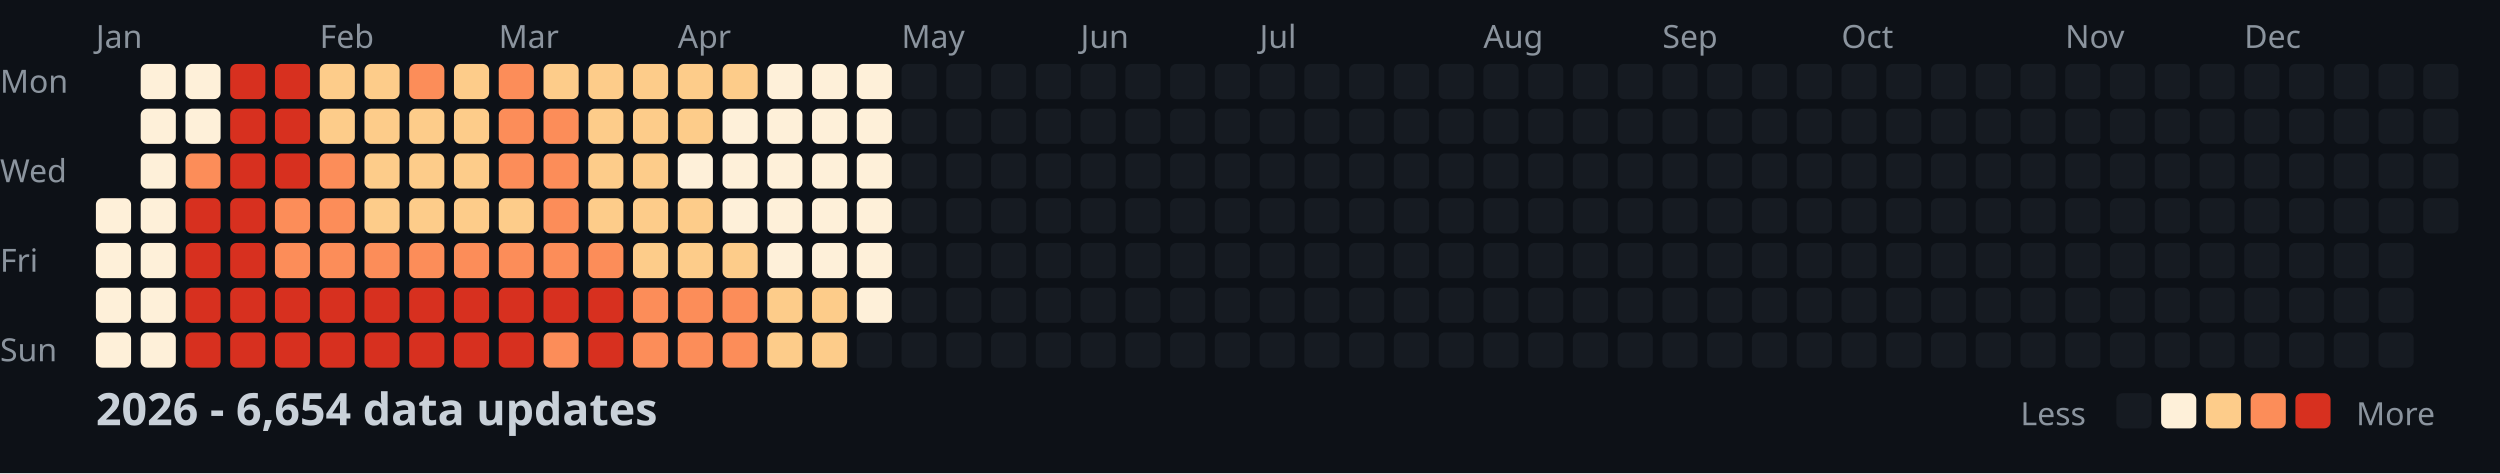
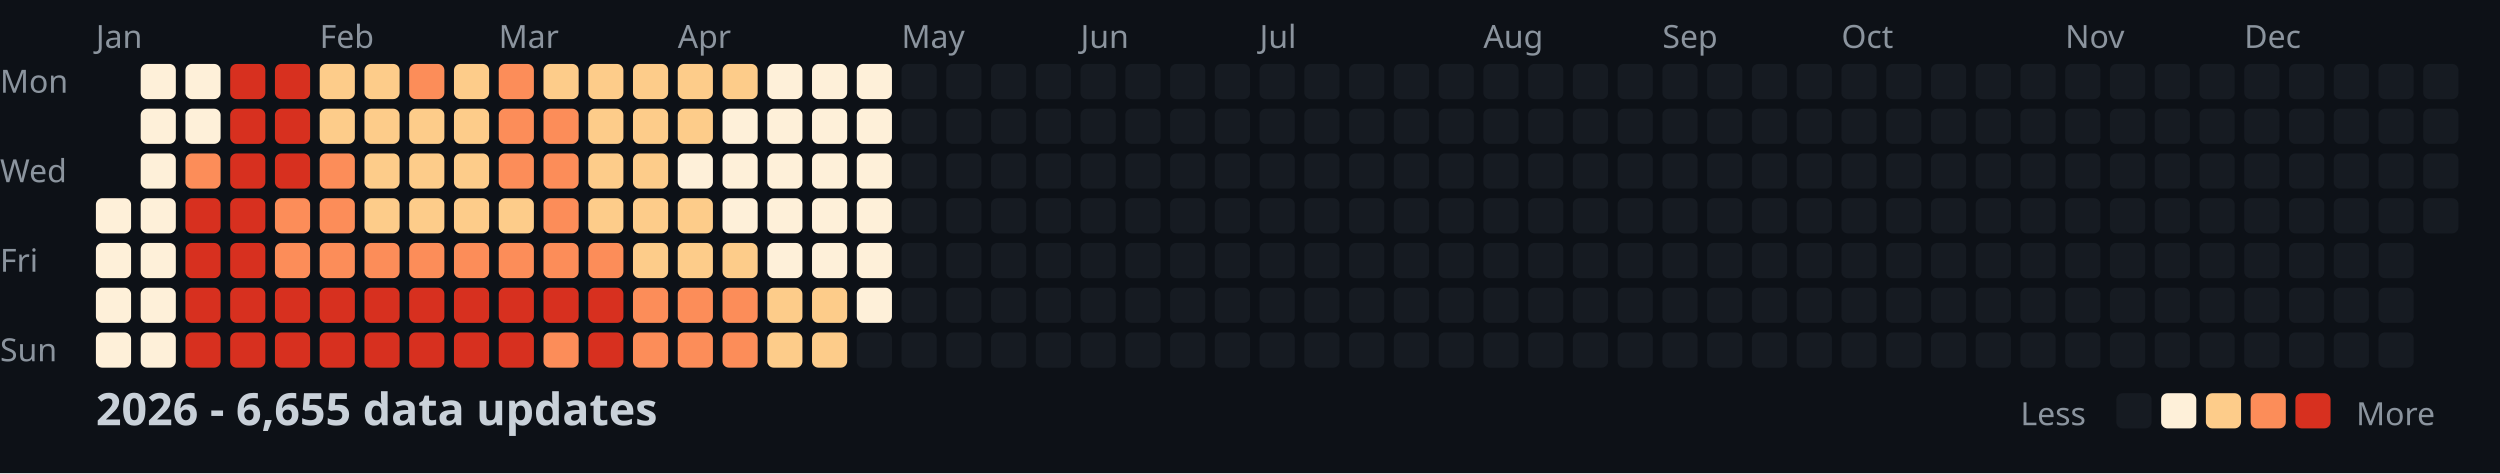
<svg xmlns="http://www.w3.org/2000/svg" width="782" height="148">
  <style>
    .month { font: 10px sans-serif; fill: #8b949e; }
    .day { font: 10px sans-serif; fill: #8b949e; }
    .title { font: bold 14px sans-serif; fill: #c9d1d9; }
    .legend { font: 10px sans-serif; fill: #8b949e; }
  </style>
  <rect width="100%" height="100%" fill="#0d1117" />
  <text x="0" y="29" class="day">Mon</text>
  <text x="0" y="57" class="day">Wed</text>
  <text x="0" y="85" class="day">Fri</text>
  <text x="0" y="113" class="day">Sun</text>
  <text x="30" y="15" class="month">Jan</text>
  <text x="100" y="15" class="month">Feb</text>
  <text x="156" y="15" class="month">Mar</text>
  <text x="212" y="15" class="month">Apr</text>
  <text x="282" y="15" class="month">May</text>
  <text x="338" y="15" class="month">Jun</text>
  <text x="394" y="15" class="month">Jul</text>
  <text x="464" y="15" class="month">Aug</text>
  <text x="520" y="15" class="month">Sep</text>
  <text x="576" y="15" class="month">Oct</text>
  <text x="646" y="15" class="month">Nov</text>
  <text x="702" y="15" class="month">Dec</text>
  <rect x="30" y="62" width="11" height="11" fill="#fef0d9" rx="2" />
  <rect x="30" y="76" width="11" height="11" fill="#fef0d9" rx="2" />
  <rect x="30" y="90" width="11" height="11" fill="#fef0d9" rx="2" />
  <rect x="30" y="104" width="11" height="11" fill="#fef0d9" rx="2" />
  <rect x="44" y="20" width="11" height="11" fill="#fef0d9" rx="2" />
  <rect x="44" y="34" width="11" height="11" fill="#fef0d9" rx="2" />
  <rect x="44" y="48" width="11" height="11" fill="#fef0d9" rx="2" />
  <rect x="44" y="62" width="11" height="11" fill="#fef0d9" rx="2" />
  <rect x="44" y="76" width="11" height="11" fill="#fef0d9" rx="2" />
  <rect x="44" y="90" width="11" height="11" fill="#fef0d9" rx="2" />
  <rect x="44" y="104" width="11" height="11" fill="#fef0d9" rx="2" />
  <rect x="58" y="20" width="11" height="11" fill="#fef0d9" rx="2" />
  <rect x="58" y="34" width="11" height="11" fill="#fef0d9" rx="2" />
  <rect x="58" y="48" width="11" height="11" fill="#fc8d59" rx="2" />
  <rect x="58" y="62" width="11" height="11" fill="#d7301f" rx="2" />
  <rect x="58" y="76" width="11" height="11" fill="#d7301f" rx="2" />
  <rect x="58" y="90" width="11" height="11" fill="#d7301f" rx="2" />
  <rect x="58" y="104" width="11" height="11" fill="#d7301f" rx="2" />
  <rect x="72" y="20" width="11" height="11" fill="#d7301f" rx="2" />
  <rect x="72" y="34" width="11" height="11" fill="#d7301f" rx="2" />
  <rect x="72" y="48" width="11" height="11" fill="#d7301f" rx="2" />
  <rect x="72" y="62" width="11" height="11" fill="#d7301f" rx="2" />
  <rect x="72" y="76" width="11" height="11" fill="#d7301f" rx="2" />
  <rect x="72" y="90" width="11" height="11" fill="#d7301f" rx="2" />
  <rect x="72" y="104" width="11" height="11" fill="#d7301f" rx="2" />
  <rect x="86" y="20" width="11" height="11" fill="#d7301f" rx="2" />
  <rect x="86" y="34" width="11" height="11" fill="#d7301f" rx="2" />
  <rect x="86" y="48" width="11" height="11" fill="#d7301f" rx="2" />
  <rect x="86" y="62" width="11" height="11" fill="#fc8d59" rx="2" />
  <rect x="86" y="76" width="11" height="11" fill="#fc8d59" rx="2" />
  <rect x="86" y="90" width="11" height="11" fill="#d7301f" rx="2" />
  <rect x="86" y="104" width="11" height="11" fill="#d7301f" rx="2" />
  <rect x="100" y="20" width="11" height="11" fill="#fdcc8a" rx="2" />
  <rect x="100" y="34" width="11" height="11" fill="#fdcc8a" rx="2" />
  <rect x="100" y="48" width="11" height="11" fill="#fc8d59" rx="2" />
  <rect x="100" y="62" width="11" height="11" fill="#fc8d59" rx="2" />
  <rect x="100" y="76" width="11" height="11" fill="#fc8d59" rx="2" />
  <rect x="100" y="90" width="11" height="11" fill="#d7301f" rx="2" />
  <rect x="100" y="104" width="11" height="11" fill="#d7301f" rx="2" />
  <rect x="114" y="20" width="11" height="11" fill="#fdcc8a" rx="2" />
  <rect x="114" y="34" width="11" height="11" fill="#fdcc8a" rx="2" />
  <rect x="114" y="48" width="11" height="11" fill="#fdcc8a" rx="2" />
  <rect x="114" y="62" width="11" height="11" fill="#fdcc8a" rx="2" />
  <rect x="114" y="76" width="11" height="11" fill="#fc8d59" rx="2" />
  <rect x="114" y="90" width="11" height="11" fill="#d7301f" rx="2" />
  <rect x="114" y="104" width="11" height="11" fill="#d7301f" rx="2" />
  <rect x="128" y="20" width="11" height="11" fill="#fc8d59" rx="2" />
  <rect x="128" y="34" width="11" height="11" fill="#fdcc8a" rx="2" />
  <rect x="128" y="48" width="11" height="11" fill="#fdcc8a" rx="2" />
  <rect x="128" y="62" width="11" height="11" fill="#fdcc8a" rx="2" />
  <rect x="128" y="76" width="11" height="11" fill="#fc8d59" rx="2" />
  <rect x="128" y="90" width="11" height="11" fill="#d7301f" rx="2" />
  <rect x="128" y="104" width="11" height="11" fill="#d7301f" rx="2" />
  <rect x="142" y="20" width="11" height="11" fill="#fdcc8a" rx="2" />
  <rect x="142" y="34" width="11" height="11" fill="#fdcc8a" rx="2" />
  <rect x="142" y="48" width="11" height="11" fill="#fdcc8a" rx="2" />
  <rect x="142" y="62" width="11" height="11" fill="#fdcc8a" rx="2" />
  <rect x="142" y="76" width="11" height="11" fill="#fc8d59" rx="2" />
  <rect x="142" y="90" width="11" height="11" fill="#d7301f" rx="2" />
  <rect x="142" y="104" width="11" height="11" fill="#d7301f" rx="2" />
  <rect x="156" y="20" width="11" height="11" fill="#fc8d59" rx="2" />
  <rect x="156" y="34" width="11" height="11" fill="#fc8d59" rx="2" />
  <rect x="156" y="48" width="11" height="11" fill="#fc8d59" rx="2" />
  <rect x="156" y="62" width="11" height="11" fill="#fdcc8a" rx="2" />
  <rect x="156" y="76" width="11" height="11" fill="#fc8d59" rx="2" />
  <rect x="156" y="90" width="11" height="11" fill="#d7301f" rx="2" />
  <rect x="156" y="104" width="11" height="11" fill="#d7301f" rx="2" />
  <rect x="170" y="20" width="11" height="11" fill="#fdcc8a" rx="2" />
  <rect x="170" y="34" width="11" height="11" fill="#fc8d59" rx="2" />
  <rect x="170" y="48" width="11" height="11" fill="#fc8d59" rx="2" />
  <rect x="170" y="62" width="11" height="11" fill="#fc8d59" rx="2" />
  <rect x="170" y="76" width="11" height="11" fill="#fc8d59" rx="2" />
  <rect x="170" y="90" width="11" height="11" fill="#d7301f" rx="2" />
  <rect x="170" y="104" width="11" height="11" fill="#fc8d59" rx="2" />
  <rect x="184" y="20" width="11" height="11" fill="#fdcc8a" rx="2" />
  <rect x="184" y="34" width="11" height="11" fill="#fdcc8a" rx="2" />
  <rect x="184" y="48" width="11" height="11" fill="#fdcc8a" rx="2" />
  <rect x="184" y="62" width="11" height="11" fill="#fdcc8a" rx="2" />
  <rect x="184" y="76" width="11" height="11" fill="#fc8d59" rx="2" />
  <rect x="184" y="90" width="11" height="11" fill="#d7301f" rx="2" />
  <rect x="184" y="104" width="11" height="11" fill="#d7301f" rx="2" />
  <rect x="198" y="20" width="11" height="11" fill="#fdcc8a" rx="2" />
  <rect x="198" y="34" width="11" height="11" fill="#fdcc8a" rx="2" />
  <rect x="198" y="48" width="11" height="11" fill="#fdcc8a" rx="2" />
  <rect x="198" y="62" width="11" height="11" fill="#fdcc8a" rx="2" />
  <rect x="198" y="76" width="11" height="11" fill="#fdcc8a" rx="2" />
  <rect x="198" y="90" width="11" height="11" fill="#fc8d59" rx="2" />
  <rect x="198" y="104" width="11" height="11" fill="#fc8d59" rx="2" />
  <rect x="212" y="20" width="11" height="11" fill="#fdcc8a" rx="2" />
  <rect x="212" y="34" width="11" height="11" fill="#fdcc8a" rx="2" />
  <rect x="212" y="48" width="11" height="11" fill="#fef0d9" rx="2" />
  <rect x="212" y="62" width="11" height="11" fill="#fdcc8a" rx="2" />
  <rect x="212" y="76" width="11" height="11" fill="#fdcc8a" rx="2" />
  <rect x="212" y="90" width="11" height="11" fill="#fc8d59" rx="2" />
  <rect x="212" y="104" width="11" height="11" fill="#fc8d59" rx="2" />
  <rect x="226" y="20" width="11" height="11" fill="#fdcc8a" rx="2" />
  <rect x="226" y="34" width="11" height="11" fill="#fef0d9" rx="2" />
  <rect x="226" y="48" width="11" height="11" fill="#fef0d9" rx="2" />
  <rect x="226" y="62" width="11" height="11" fill="#fef0d9" rx="2" />
  <rect x="226" y="76" width="11" height="11" fill="#fdcc8a" rx="2" />
  <rect x="226" y="90" width="11" height="11" fill="#fc8d59" rx="2" />
  <rect x="226" y="104" width="11" height="11" fill="#fc8d59" rx="2" />
  <rect x="240" y="20" width="11" height="11" fill="#fef0d9" rx="2" />
  <rect x="240" y="34" width="11" height="11" fill="#fef0d9" rx="2" />
  <rect x="240" y="48" width="11" height="11" fill="#fef0d9" rx="2" />
  <rect x="240" y="62" width="11" height="11" fill="#fef0d9" rx="2" />
  <rect x="240" y="76" width="11" height="11" fill="#fef0d9" rx="2" />
  <rect x="240" y="90" width="11" height="11" fill="#fdcc8a" rx="2" />
  <rect x="240" y="104" width="11" height="11" fill="#fdcc8a" rx="2" />
  <rect x="254" y="20" width="11" height="11" fill="#fef0d9" rx="2" />
  <rect x="254" y="34" width="11" height="11" fill="#fef0d9" rx="2" />
  <rect x="254" y="48" width="11" height="11" fill="#fef0d9" rx="2" />
  <rect x="254" y="62" width="11" height="11" fill="#fef0d9" rx="2" />
  <rect x="254" y="76" width="11" height="11" fill="#fef0d9" rx="2" />
  <rect x="254" y="90" width="11" height="11" fill="#fdcc8a" rx="2" />
  <rect x="254" y="104" width="11" height="11" fill="#fdcc8a" rx="2" />
  <rect x="268" y="20" width="11" height="11" fill="#fef0d9" rx="2" />
  <rect x="268" y="34" width="11" height="11" fill="#fef0d9" rx="2" />
  <rect x="268" y="48" width="11" height="11" fill="#fef0d9" rx="2" />
  <rect x="268" y="62" width="11" height="11" fill="#fef0d9" rx="2" />
  <rect x="268" y="76" width="11" height="11" fill="#fef0d9" rx="2" />
  <rect x="268" y="90" width="11" height="11" fill="#fef0d9" rx="2" />
  <rect x="268" y="104" width="11" height="11" fill="#161b22" rx="2" />
  <rect x="282" y="20" width="11" height="11" fill="#161b22" rx="2" />
  <rect x="282" y="34" width="11" height="11" fill="#161b22" rx="2" />
  <rect x="282" y="48" width="11" height="11" fill="#161b22" rx="2" />
  <rect x="282" y="62" width="11" height="11" fill="#161b22" rx="2" />
  <rect x="282" y="76" width="11" height="11" fill="#161b22" rx="2" />
  <rect x="282" y="90" width="11" height="11" fill="#161b22" rx="2" />
  <rect x="282" y="104" width="11" height="11" fill="#161b22" rx="2" />
  <rect x="296" y="20" width="11" height="11" fill="#161b22" rx="2" />
  <rect x="296" y="34" width="11" height="11" fill="#161b22" rx="2" />
  <rect x="296" y="48" width="11" height="11" fill="#161b22" rx="2" />
  <rect x="296" y="62" width="11" height="11" fill="#161b22" rx="2" />
  <rect x="296" y="76" width="11" height="11" fill="#161b22" rx="2" />
  <rect x="296" y="90" width="11" height="11" fill="#161b22" rx="2" />
  <rect x="296" y="104" width="11" height="11" fill="#161b22" rx="2" />
  <rect x="310" y="20" width="11" height="11" fill="#161b22" rx="2" />
  <rect x="310" y="34" width="11" height="11" fill="#161b22" rx="2" />
  <rect x="310" y="48" width="11" height="11" fill="#161b22" rx="2" />
  <rect x="310" y="62" width="11" height="11" fill="#161b22" rx="2" />
  <rect x="310" y="76" width="11" height="11" fill="#161b22" rx="2" />
  <rect x="310" y="90" width="11" height="11" fill="#161b22" rx="2" />
  <rect x="310" y="104" width="11" height="11" fill="#161b22" rx="2" />
  <rect x="324" y="20" width="11" height="11" fill="#161b22" rx="2" />
  <rect x="324" y="34" width="11" height="11" fill="#161b22" rx="2" />
  <rect x="324" y="48" width="11" height="11" fill="#161b22" rx="2" />
  <rect x="324" y="62" width="11" height="11" fill="#161b22" rx="2" />
  <rect x="324" y="76" width="11" height="11" fill="#161b22" rx="2" />
  <rect x="324" y="90" width="11" height="11" fill="#161b22" rx="2" />
  <rect x="324" y="104" width="11" height="11" fill="#161b22" rx="2" />
  <rect x="338" y="20" width="11" height="11" fill="#161b22" rx="2" />
  <rect x="338" y="34" width="11" height="11" fill="#161b22" rx="2" />
  <rect x="338" y="48" width="11" height="11" fill="#161b22" rx="2" />
  <rect x="338" y="62" width="11" height="11" fill="#161b22" rx="2" />
  <rect x="338" y="76" width="11" height="11" fill="#161b22" rx="2" />
  <rect x="338" y="90" width="11" height="11" fill="#161b22" rx="2" />
  <rect x="338" y="104" width="11" height="11" fill="#161b22" rx="2" />
  <rect x="352" y="20" width="11" height="11" fill="#161b22" rx="2" />
  <rect x="352" y="34" width="11" height="11" fill="#161b22" rx="2" />
  <rect x="352" y="48" width="11" height="11" fill="#161b22" rx="2" />
  <rect x="352" y="62" width="11" height="11" fill="#161b22" rx="2" />
  <rect x="352" y="76" width="11" height="11" fill="#161b22" rx="2" />
  <rect x="352" y="90" width="11" height="11" fill="#161b22" rx="2" />
  <rect x="352" y="104" width="11" height="11" fill="#161b22" rx="2" />
  <rect x="366" y="20" width="11" height="11" fill="#161b22" rx="2" />
  <rect x="366" y="34" width="11" height="11" fill="#161b22" rx="2" />
  <rect x="366" y="48" width="11" height="11" fill="#161b22" rx="2" />
  <rect x="366" y="62" width="11" height="11" fill="#161b22" rx="2" />
  <rect x="366" y="76" width="11" height="11" fill="#161b22" rx="2" />
  <rect x="366" y="90" width="11" height="11" fill="#161b22" rx="2" />
  <rect x="366" y="104" width="11" height="11" fill="#161b22" rx="2" />
  <rect x="380" y="20" width="11" height="11" fill="#161b22" rx="2" />
  <rect x="380" y="34" width="11" height="11" fill="#161b22" rx="2" />
  <rect x="380" y="48" width="11" height="11" fill="#161b22" rx="2" />
  <rect x="380" y="62" width="11" height="11" fill="#161b22" rx="2" />
  <rect x="380" y="76" width="11" height="11" fill="#161b22" rx="2" />
  <rect x="380" y="90" width="11" height="11" fill="#161b22" rx="2" />
  <rect x="380" y="104" width="11" height="11" fill="#161b22" rx="2" />
  <rect x="394" y="20" width="11" height="11" fill="#161b22" rx="2" />
  <rect x="394" y="34" width="11" height="11" fill="#161b22" rx="2" />
  <rect x="394" y="48" width="11" height="11" fill="#161b22" rx="2" />
  <rect x="394" y="62" width="11" height="11" fill="#161b22" rx="2" />
  <rect x="394" y="76" width="11" height="11" fill="#161b22" rx="2" />
  <rect x="394" y="90" width="11" height="11" fill="#161b22" rx="2" />
  <rect x="394" y="104" width="11" height="11" fill="#161b22" rx="2" />
  <rect x="408" y="20" width="11" height="11" fill="#161b22" rx="2" />
  <rect x="408" y="34" width="11" height="11" fill="#161b22" rx="2" />
  <rect x="408" y="48" width="11" height="11" fill="#161b22" rx="2" />
  <rect x="408" y="62" width="11" height="11" fill="#161b22" rx="2" />
  <rect x="408" y="76" width="11" height="11" fill="#161b22" rx="2" />
  <rect x="408" y="90" width="11" height="11" fill="#161b22" rx="2" />
  <rect x="408" y="104" width="11" height="11" fill="#161b22" rx="2" />
  <rect x="422" y="20" width="11" height="11" fill="#161b22" rx="2" />
  <rect x="422" y="34" width="11" height="11" fill="#161b22" rx="2" />
  <rect x="422" y="48" width="11" height="11" fill="#161b22" rx="2" />
  <rect x="422" y="62" width="11" height="11" fill="#161b22" rx="2" />
  <rect x="422" y="76" width="11" height="11" fill="#161b22" rx="2" />
  <rect x="422" y="90" width="11" height="11" fill="#161b22" rx="2" />
  <rect x="422" y="104" width="11" height="11" fill="#161b22" rx="2" />
  <rect x="436" y="20" width="11" height="11" fill="#161b22" rx="2" />
  <rect x="436" y="34" width="11" height="11" fill="#161b22" rx="2" />
  <rect x="436" y="48" width="11" height="11" fill="#161b22" rx="2" />
  <rect x="436" y="62" width="11" height="11" fill="#161b22" rx="2" />
  <rect x="436" y="76" width="11" height="11" fill="#161b22" rx="2" />
  <rect x="436" y="90" width="11" height="11" fill="#161b22" rx="2" />
  <rect x="436" y="104" width="11" height="11" fill="#161b22" rx="2" />
  <rect x="450" y="20" width="11" height="11" fill="#161b22" rx="2" />
  <rect x="450" y="34" width="11" height="11" fill="#161b22" rx="2" />
  <rect x="450" y="48" width="11" height="11" fill="#161b22" rx="2" />
  <rect x="450" y="62" width="11" height="11" fill="#161b22" rx="2" />
  <rect x="450" y="76" width="11" height="11" fill="#161b22" rx="2" />
  <rect x="450" y="90" width="11" height="11" fill="#161b22" rx="2" />
  <rect x="450" y="104" width="11" height="11" fill="#161b22" rx="2" />
  <rect x="464" y="20" width="11" height="11" fill="#161b22" rx="2" />
  <rect x="464" y="34" width="11" height="11" fill="#161b22" rx="2" />
  <rect x="464" y="48" width="11" height="11" fill="#161b22" rx="2" />
  <rect x="464" y="62" width="11" height="11" fill="#161b22" rx="2" />
  <rect x="464" y="76" width="11" height="11" fill="#161b22" rx="2" />
  <rect x="464" y="90" width="11" height="11" fill="#161b22" rx="2" />
  <rect x="464" y="104" width="11" height="11" fill="#161b22" rx="2" />
  <rect x="478" y="20" width="11" height="11" fill="#161b22" rx="2" />
  <rect x="478" y="34" width="11" height="11" fill="#161b22" rx="2" />
  <rect x="478" y="48" width="11" height="11" fill="#161b22" rx="2" />
  <rect x="478" y="62" width="11" height="11" fill="#161b22" rx="2" />
  <rect x="478" y="76" width="11" height="11" fill="#161b22" rx="2" />
  <rect x="478" y="90" width="11" height="11" fill="#161b22" rx="2" />
  <rect x="478" y="104" width="11" height="11" fill="#161b22" rx="2" />
  <rect x="492" y="20" width="11" height="11" fill="#161b22" rx="2" />
  <rect x="492" y="34" width="11" height="11" fill="#161b22" rx="2" />
  <rect x="492" y="48" width="11" height="11" fill="#161b22" rx="2" />
  <rect x="492" y="62" width="11" height="11" fill="#161b22" rx="2" />
  <rect x="492" y="76" width="11" height="11" fill="#161b22" rx="2" />
  <rect x="492" y="90" width="11" height="11" fill="#161b22" rx="2" />
  <rect x="492" y="104" width="11" height="11" fill="#161b22" rx="2" />
  <rect x="506" y="20" width="11" height="11" fill="#161b22" rx="2" />
  <rect x="506" y="34" width="11" height="11" fill="#161b22" rx="2" />
  <rect x="506" y="48" width="11" height="11" fill="#161b22" rx="2" />
  <rect x="506" y="62" width="11" height="11" fill="#161b22" rx="2" />
  <rect x="506" y="76" width="11" height="11" fill="#161b22" rx="2" />
  <rect x="506" y="90" width="11" height="11" fill="#161b22" rx="2" />
  <rect x="506" y="104" width="11" height="11" fill="#161b22" rx="2" />
  <rect x="520" y="20" width="11" height="11" fill="#161b22" rx="2" />
  <rect x="520" y="34" width="11" height="11" fill="#161b22" rx="2" />
  <rect x="520" y="48" width="11" height="11" fill="#161b22" rx="2" />
  <rect x="520" y="62" width="11" height="11" fill="#161b22" rx="2" />
  <rect x="520" y="76" width="11" height="11" fill="#161b22" rx="2" />
  <rect x="520" y="90" width="11" height="11" fill="#161b22" rx="2" />
  <rect x="520" y="104" width="11" height="11" fill="#161b22" rx="2" />
  <rect x="534" y="20" width="11" height="11" fill="#161b22" rx="2" />
  <rect x="534" y="34" width="11" height="11" fill="#161b22" rx="2" />
  <rect x="534" y="48" width="11" height="11" fill="#161b22" rx="2" />
  <rect x="534" y="62" width="11" height="11" fill="#161b22" rx="2" />
  <rect x="534" y="76" width="11" height="11" fill="#161b22" rx="2" />
  <rect x="534" y="90" width="11" height="11" fill="#161b22" rx="2" />
  <rect x="534" y="104" width="11" height="11" fill="#161b22" rx="2" />
  <rect x="548" y="20" width="11" height="11" fill="#161b22" rx="2" />
  <rect x="548" y="34" width="11" height="11" fill="#161b22" rx="2" />
  <rect x="548" y="48" width="11" height="11" fill="#161b22" rx="2" />
  <rect x="548" y="62" width="11" height="11" fill="#161b22" rx="2" />
  <rect x="548" y="76" width="11" height="11" fill="#161b22" rx="2" />
  <rect x="548" y="90" width="11" height="11" fill="#161b22" rx="2" />
  <rect x="548" y="104" width="11" height="11" fill="#161b22" rx="2" />
  <rect x="562" y="20" width="11" height="11" fill="#161b22" rx="2" />
  <rect x="562" y="34" width="11" height="11" fill="#161b22" rx="2" />
  <rect x="562" y="48" width="11" height="11" fill="#161b22" rx="2" />
  <rect x="562" y="62" width="11" height="11" fill="#161b22" rx="2" />
  <rect x="562" y="76" width="11" height="11" fill="#161b22" rx="2" />
  <rect x="562" y="90" width="11" height="11" fill="#161b22" rx="2" />
  <rect x="562" y="104" width="11" height="11" fill="#161b22" rx="2" />
  <rect x="576" y="20" width="11" height="11" fill="#161b22" rx="2" />
  <rect x="576" y="34" width="11" height="11" fill="#161b22" rx="2" />
  <rect x="576" y="48" width="11" height="11" fill="#161b22" rx="2" />
  <rect x="576" y="62" width="11" height="11" fill="#161b22" rx="2" />
  <rect x="576" y="76" width="11" height="11" fill="#161b22" rx="2" />
  <rect x="576" y="90" width="11" height="11" fill="#161b22" rx="2" />
  <rect x="576" y="104" width="11" height="11" fill="#161b22" rx="2" />
  <rect x="590" y="20" width="11" height="11" fill="#161b22" rx="2" />
  <rect x="590" y="34" width="11" height="11" fill="#161b22" rx="2" />
  <rect x="590" y="48" width="11" height="11" fill="#161b22" rx="2" />
  <rect x="590" y="62" width="11" height="11" fill="#161b22" rx="2" />
  <rect x="590" y="76" width="11" height="11" fill="#161b22" rx="2" />
  <rect x="590" y="90" width="11" height="11" fill="#161b22" rx="2" />
  <rect x="590" y="104" width="11" height="11" fill="#161b22" rx="2" />
  <rect x="604" y="20" width="11" height="11" fill="#161b22" rx="2" />
  <rect x="604" y="34" width="11" height="11" fill="#161b22" rx="2" />
  <rect x="604" y="48" width="11" height="11" fill="#161b22" rx="2" />
  <rect x="604" y="62" width="11" height="11" fill="#161b22" rx="2" />
  <rect x="604" y="76" width="11" height="11" fill="#161b22" rx="2" />
  <rect x="604" y="90" width="11" height="11" fill="#161b22" rx="2" />
  <rect x="604" y="104" width="11" height="11" fill="#161b22" rx="2" />
  <rect x="618" y="20" width="11" height="11" fill="#161b22" rx="2" />
  <rect x="618" y="34" width="11" height="11" fill="#161b22" rx="2" />
  <rect x="618" y="48" width="11" height="11" fill="#161b22" rx="2" />
  <rect x="618" y="62" width="11" height="11" fill="#161b22" rx="2" />
  <rect x="618" y="76" width="11" height="11" fill="#161b22" rx="2" />
  <rect x="618" y="90" width="11" height="11" fill="#161b22" rx="2" />
  <rect x="618" y="104" width="11" height="11" fill="#161b22" rx="2" />
  <rect x="632" y="20" width="11" height="11" fill="#161b22" rx="2" />
  <rect x="632" y="34" width="11" height="11" fill="#161b22" rx="2" />
  <rect x="632" y="48" width="11" height="11" fill="#161b22" rx="2" />
  <rect x="632" y="62" width="11" height="11" fill="#161b22" rx="2" />
  <rect x="632" y="76" width="11" height="11" fill="#161b22" rx="2" />
  <rect x="632" y="90" width="11" height="11" fill="#161b22" rx="2" />
  <rect x="632" y="104" width="11" height="11" fill="#161b22" rx="2" />
  <rect x="646" y="20" width="11" height="11" fill="#161b22" rx="2" />
  <rect x="646" y="34" width="11" height="11" fill="#161b22" rx="2" />
  <rect x="646" y="48" width="11" height="11" fill="#161b22" rx="2" />
  <rect x="646" y="62" width="11" height="11" fill="#161b22" rx="2" />
  <rect x="646" y="76" width="11" height="11" fill="#161b22" rx="2" />
  <rect x="646" y="90" width="11" height="11" fill="#161b22" rx="2" />
  <rect x="646" y="104" width="11" height="11" fill="#161b22" rx="2" />
  <rect x="660" y="20" width="11" height="11" fill="#161b22" rx="2" />
  <rect x="660" y="34" width="11" height="11" fill="#161b22" rx="2" />
  <rect x="660" y="48" width="11" height="11" fill="#161b22" rx="2" />
  <rect x="660" y="62" width="11" height="11" fill="#161b22" rx="2" />
  <rect x="660" y="76" width="11" height="11" fill="#161b22" rx="2" />
  <rect x="660" y="90" width="11" height="11" fill="#161b22" rx="2" />
  <rect x="660" y="104" width="11" height="11" fill="#161b22" rx="2" />
  <rect x="674" y="20" width="11" height="11" fill="#161b22" rx="2" />
  <rect x="674" y="34" width="11" height="11" fill="#161b22" rx="2" />
  <rect x="674" y="48" width="11" height="11" fill="#161b22" rx="2" />
  <rect x="674" y="62" width="11" height="11" fill="#161b22" rx="2" />
  <rect x="674" y="76" width="11" height="11" fill="#161b22" rx="2" />
  <rect x="674" y="90" width="11" height="11" fill="#161b22" rx="2" />
  <rect x="674" y="104" width="11" height="11" fill="#161b22" rx="2" />
  <rect x="688" y="20" width="11" height="11" fill="#161b22" rx="2" />
  <rect x="688" y="34" width="11" height="11" fill="#161b22" rx="2" />
  <rect x="688" y="48" width="11" height="11" fill="#161b22" rx="2" />
  <rect x="688" y="62" width="11" height="11" fill="#161b22" rx="2" />
  <rect x="688" y="76" width="11" height="11" fill="#161b22" rx="2" />
  <rect x="688" y="90" width="11" height="11" fill="#161b22" rx="2" />
  <rect x="688" y="104" width="11" height="11" fill="#161b22" rx="2" />
  <rect x="702" y="20" width="11" height="11" fill="#161b22" rx="2" />
  <rect x="702" y="34" width="11" height="11" fill="#161b22" rx="2" />
  <rect x="702" y="48" width="11" height="11" fill="#161b22" rx="2" />
  <rect x="702" y="62" width="11" height="11" fill="#161b22" rx="2" />
  <rect x="702" y="76" width="11" height="11" fill="#161b22" rx="2" />
  <rect x="702" y="90" width="11" height="11" fill="#161b22" rx="2" />
  <rect x="702" y="104" width="11" height="11" fill="#161b22" rx="2" />
  <rect x="716" y="20" width="11" height="11" fill="#161b22" rx="2" />
  <rect x="716" y="34" width="11" height="11" fill="#161b22" rx="2" />
  <rect x="716" y="48" width="11" height="11" fill="#161b22" rx="2" />
  <rect x="716" y="62" width="11" height="11" fill="#161b22" rx="2" />
  <rect x="716" y="76" width="11" height="11" fill="#161b22" rx="2" />
  <rect x="716" y="90" width="11" height="11" fill="#161b22" rx="2" />
  <rect x="716" y="104" width="11" height="11" fill="#161b22" rx="2" />
  <rect x="730" y="20" width="11" height="11" fill="#161b22" rx="2" />
  <rect x="730" y="34" width="11" height="11" fill="#161b22" rx="2" />
  <rect x="730" y="48" width="11" height="11" fill="#161b22" rx="2" />
  <rect x="730" y="62" width="11" height="11" fill="#161b22" rx="2" />
  <rect x="730" y="76" width="11" height="11" fill="#161b22" rx="2" />
  <rect x="730" y="90" width="11" height="11" fill="#161b22" rx="2" />
  <rect x="730" y="104" width="11" height="11" fill="#161b22" rx="2" />
  <rect x="744" y="20" width="11" height="11" fill="#161b22" rx="2" />
  <rect x="744" y="34" width="11" height="11" fill="#161b22" rx="2" />
  <rect x="744" y="48" width="11" height="11" fill="#161b22" rx="2" />
  <rect x="744" y="62" width="11" height="11" fill="#161b22" rx="2" />
  <rect x="744" y="76" width="11" height="11" fill="#161b22" rx="2" />
  <rect x="744" y="90" width="11" height="11" fill="#161b22" rx="2" />
  <rect x="744" y="104" width="11" height="11" fill="#161b22" rx="2" />
  <rect x="758" y="20" width="11" height="11" fill="#161b22" rx="2" />
  <rect x="758" y="34" width="11" height="11" fill="#161b22" rx="2" />
  <rect x="758" y="48" width="11" height="11" fill="#161b22" rx="2" />
  <rect x="758" y="62" width="11" height="11" fill="#161b22" rx="2" />
-   <text x="30" y="133" class="title">2026 - 6,654 data updates</text>
+   <text x="30" y="133" class="title">2026 - 6,655 data updates</text>
  <text x="632" y="133" class="legend">Less</text>
  <rect x="662" y="123" width="11" height="11" fill="#161b22" rx="2" />
  <rect x="676" y="123" width="11" height="11" fill="#fef0d9" rx="2" />
  <rect x="690" y="123" width="11" height="11" fill="#fdcc8a" rx="2" />
  <rect x="704" y="123" width="11" height="11" fill="#fc8d59" rx="2" />
  <rect x="718" y="123" width="11" height="11" fill="#d7301f" rx="2" />
  <text x="737" y="133" class="legend">More</text>
</svg>
